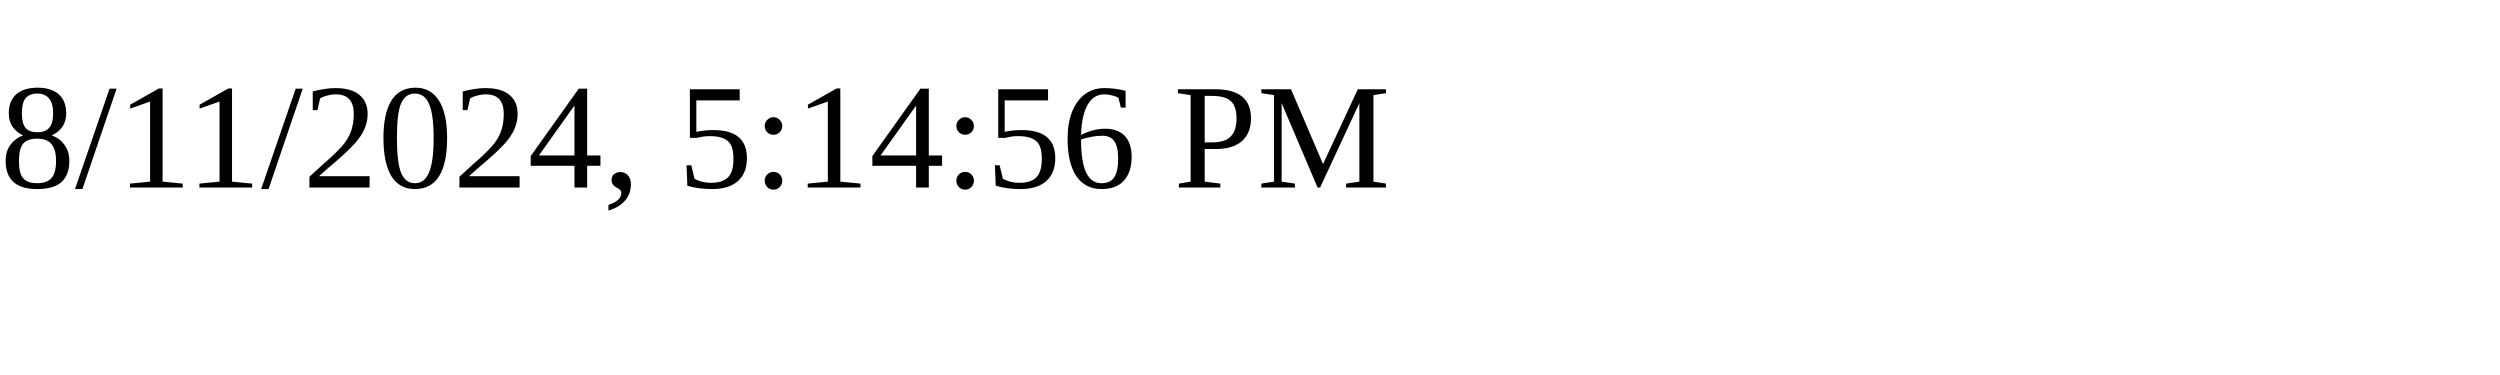
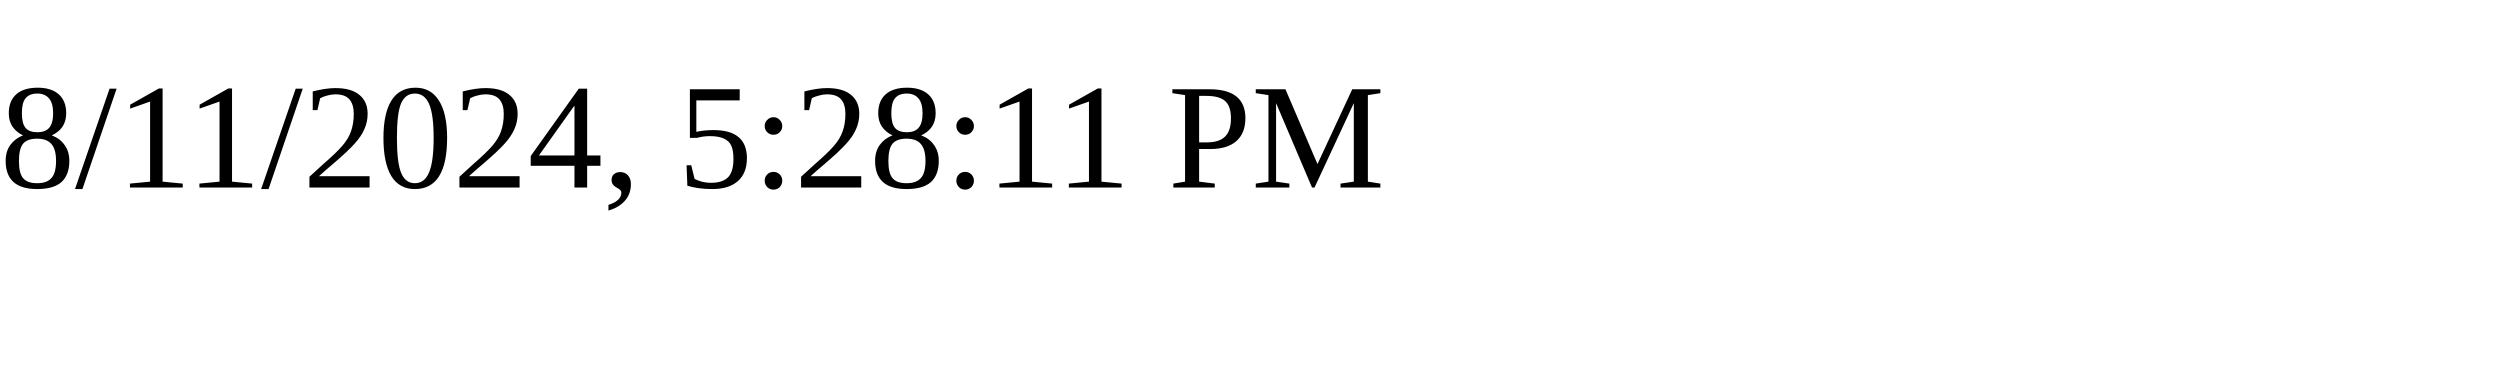
<svg xmlns="http://www.w3.org/2000/svg" height="30" width="200">
-   <text x="0" y="15">8/11/2024, 5:14:56 PM</text>
+   <text x="0" y="15">8/11/2024, 5:28:11 PM</text>
</svg>
